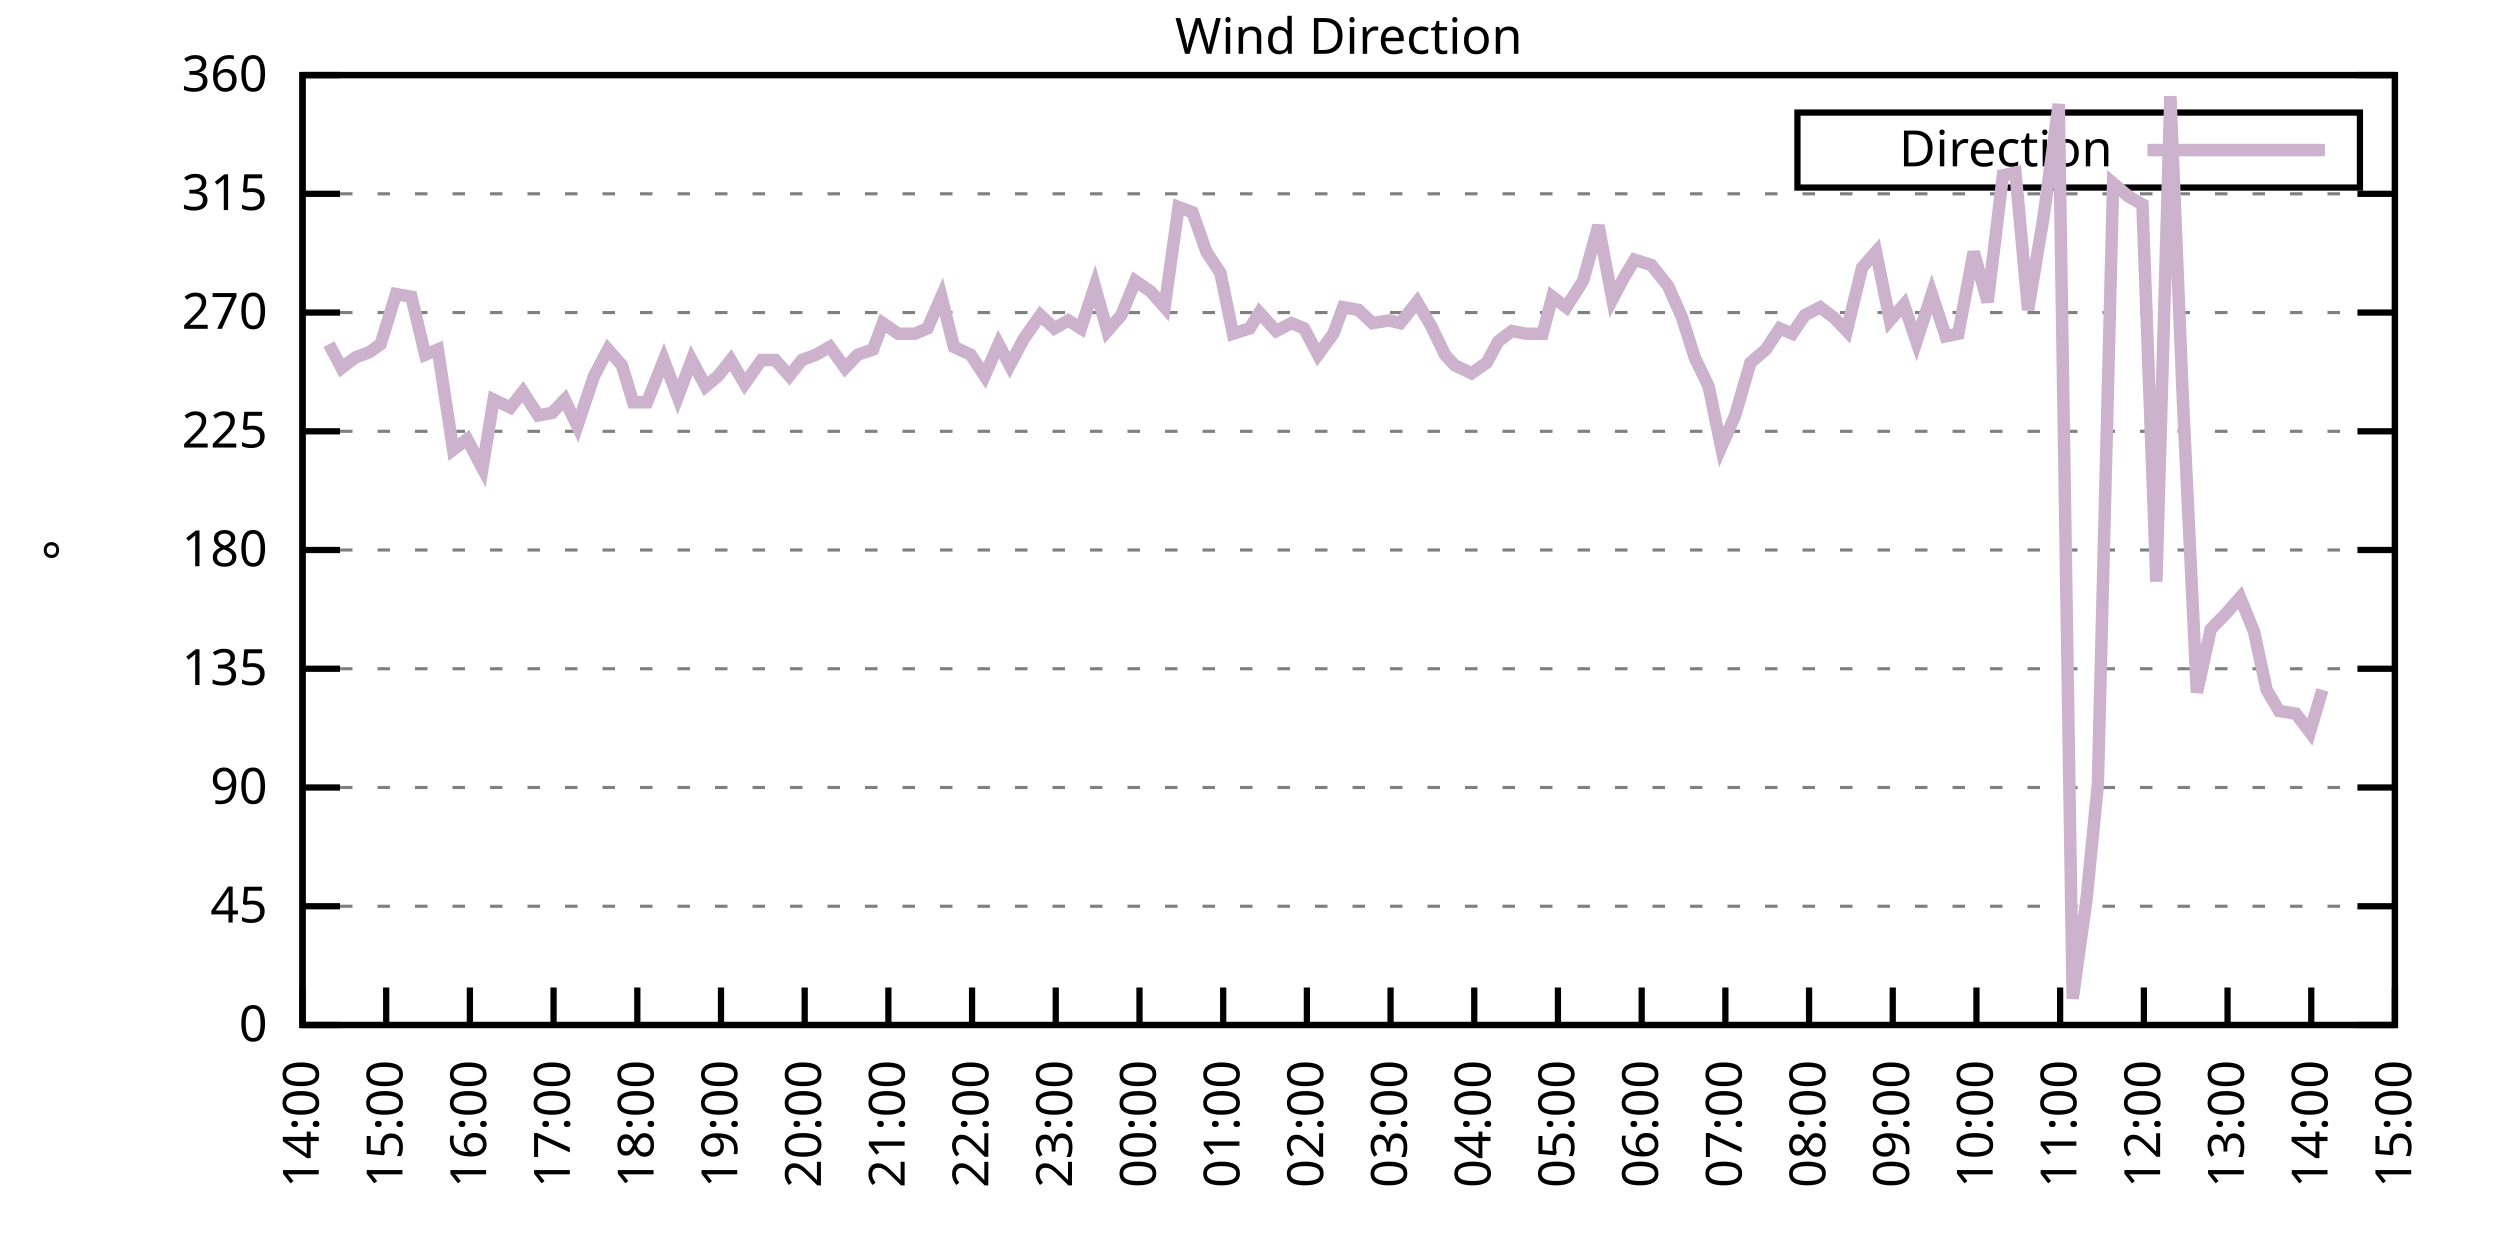
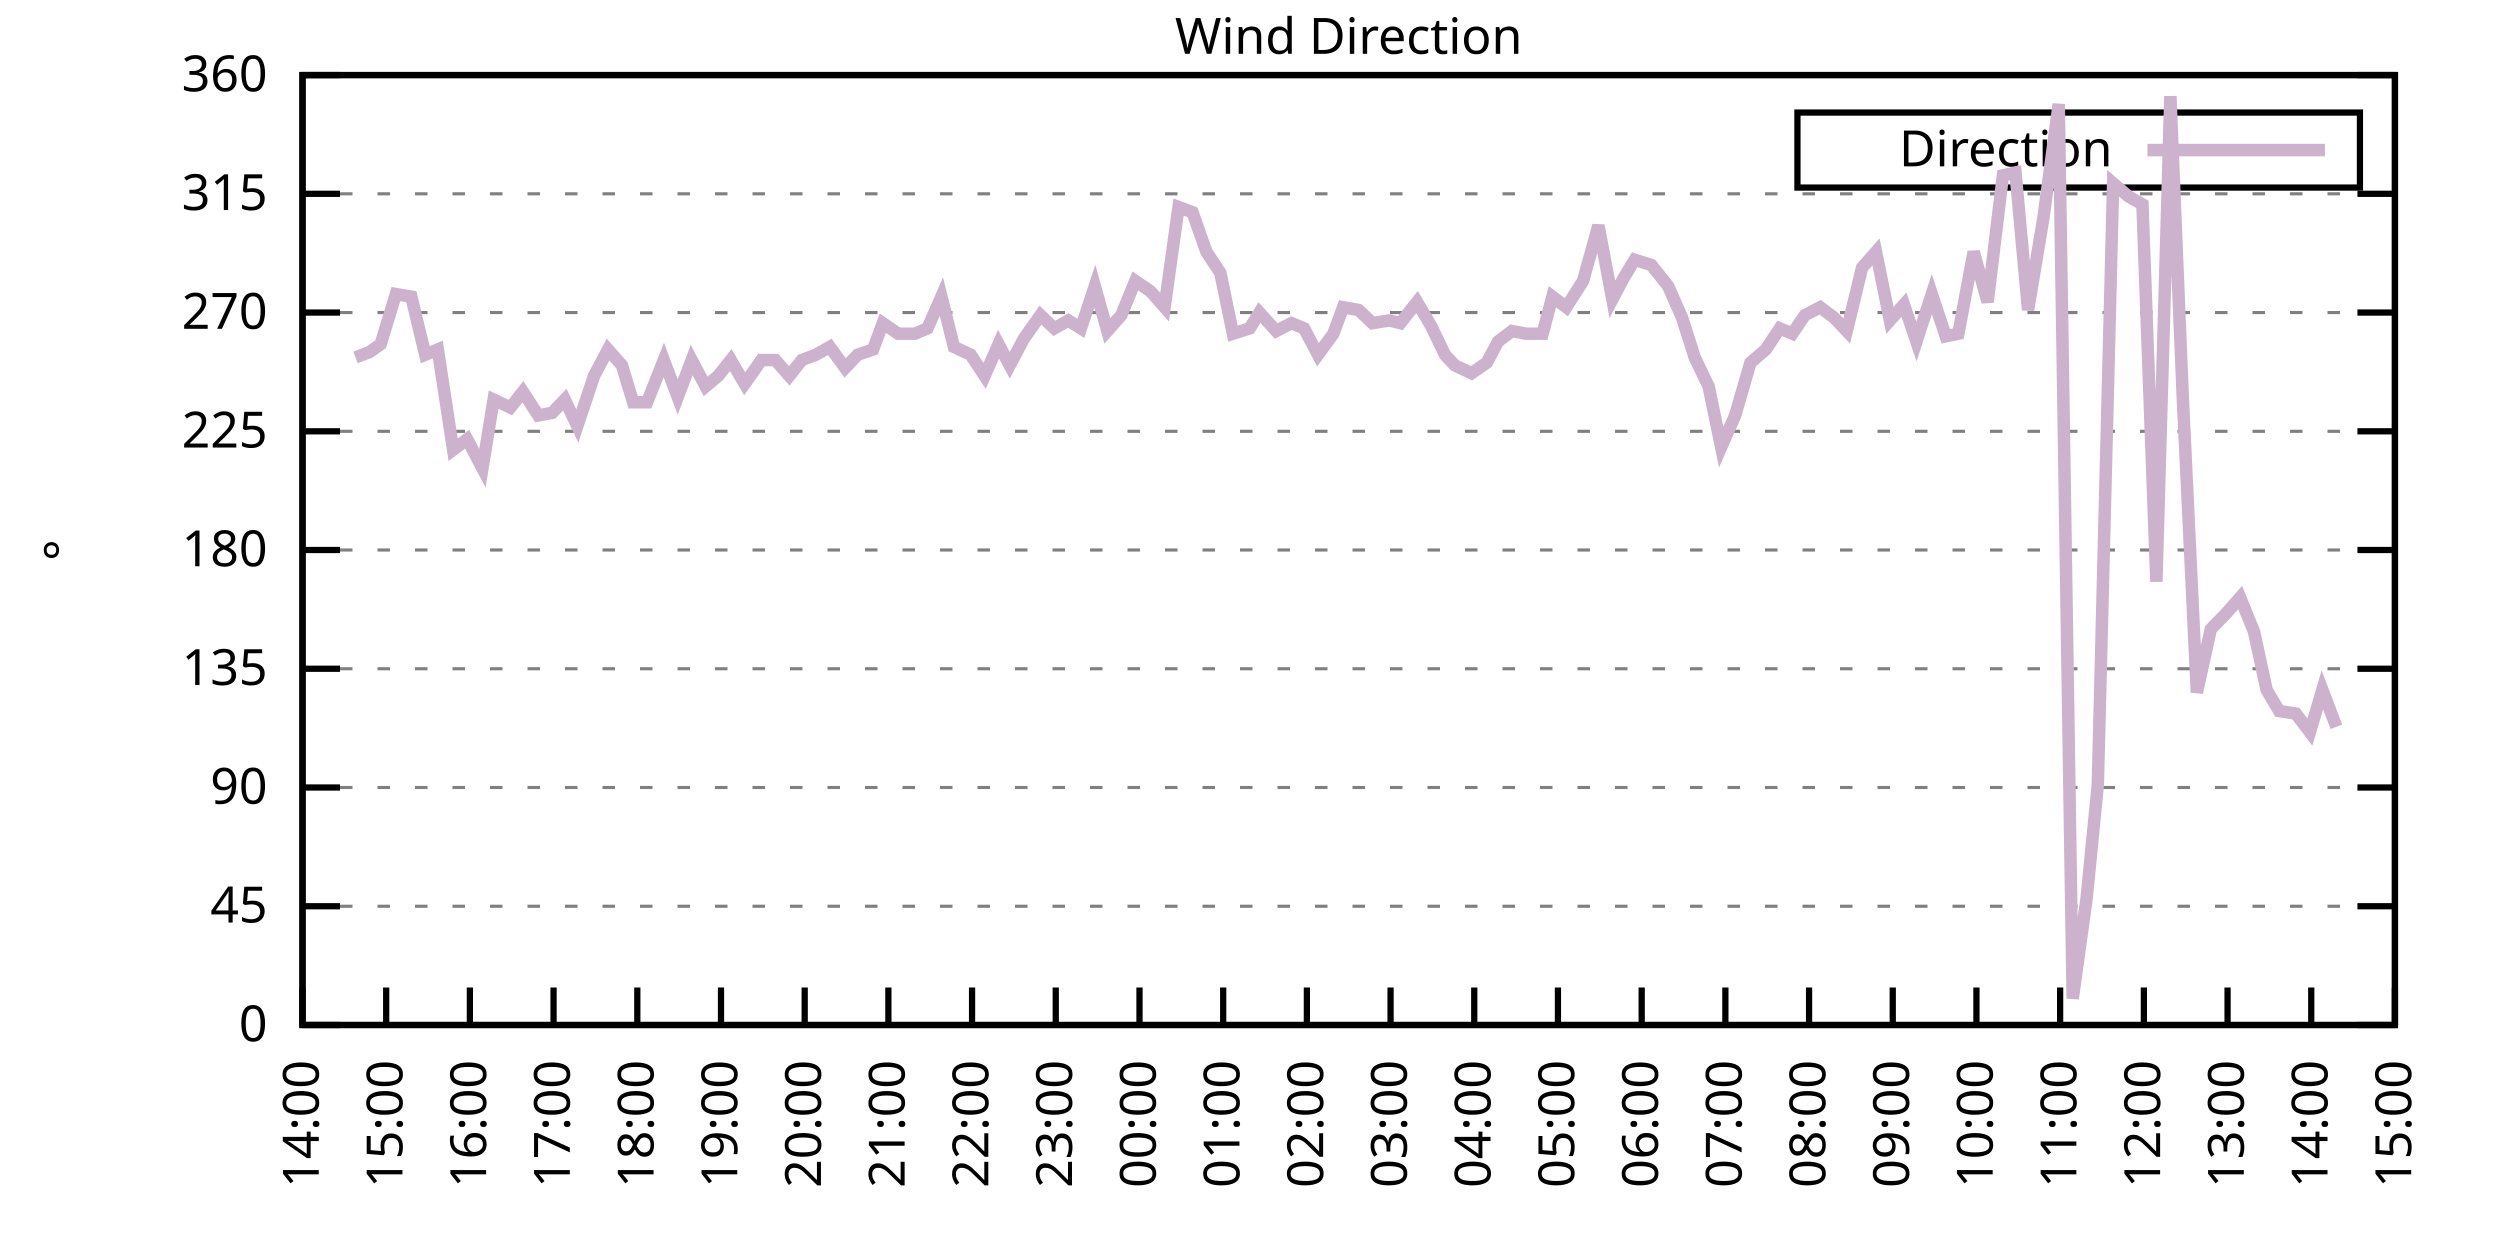
<svg xmlns="http://www.w3.org/2000/svg" xmlns:xlink="http://www.w3.org/1999/xlink" width="400" height="200" viewBox="0 0 400 200">
  <g id="gnuplot_canvas">
    <rect x="0" y="0" width="400" height="200" fill="none" />
    <defs>
      <circle id="gpDot" r="0.5" stroke-width="0.5" stroke="currentColor" />
      <path id="gpPt0" stroke-width="0.333" stroke="currentColor" d="M-1,0 h2 M0,-1 v2" />
      <path id="gpPt1" stroke-width="0.333" stroke="currentColor" d="M-1,-1 L1,1 M1,-1 L-1,1" />
      <path id="gpPt2" stroke-width="0.333" stroke="currentColor" d="M-1,0 L1,0 M0,-1 L0,1 M-1,-1 L1,1 M-1,1 L1,-1" />
      <rect id="gpPt3" stroke-width="0.333" stroke="currentColor" x="-1" y="-1" width="2" height="2" />
      <rect id="gpPt4" stroke-width="0.333" stroke="currentColor" fill="currentColor" x="-1" y="-1" width="2" height="2" />
      <circle id="gpPt5" stroke-width="0.333" stroke="currentColor" cx="0" cy="0" r="1" />
      <use xlink:href="#gpPt5" id="gpPt6" fill="currentColor" stroke="none" />
      <path id="gpPt7" stroke-width="0.333" stroke="currentColor" d="M0,-1.33 L-1.33,0.67 L1.33,0.67 z" />
      <use xlink:href="#gpPt7" id="gpPt8" fill="currentColor" stroke="none" />
      <use xlink:href="#gpPt7" id="gpPt9" stroke="currentColor" transform="rotate(180)" />
      <use xlink:href="#gpPt9" id="gpPt10" fill="currentColor" stroke="none" />
      <use xlink:href="#gpPt3" id="gpPt11" stroke="currentColor" transform="rotate(45)" />
      <use xlink:href="#gpPt11" id="gpPt12" fill="currentColor" stroke="none" />
      <path id="gpPt13" stroke-width="0.333" stroke="currentColor" d="M0,1.330 L1.265,0.411 L0.782,-1.067 L-0.782,-1.076 L-1.265,0.411 z" />
      <use xlink:href="#gpPt13" id="gpPt14" fill="currentColor" stroke="none" />
      <filter id="textbox" filterUnits="objectBoundingBox" x="0" y="0" height="1" width="1">
        <feFlood flood-color="white" flood-opacity="1" result="bgnd" />
        <feComposite in="SourceGraphic" in2="bgnd" operator="atop" />
      </filter>
      <filter id="greybox" filterUnits="objectBoundingBox" x="0" y="0" height="1" width="1">
        <feFlood flood-color="lightgrey" flood-opacity="1" result="grey" />
        <feComposite in="SourceGraphic" in2="grey" operator="atop" />
      </filter>
    </defs>
    <g fill="none" color="white" stroke="currentColor" stroke-width="1.00" stroke-linecap="butt" stroke-linejoin="miter">
</g>
    <g fill="none" color="black" stroke="currentColor" stroke-width="1.00" stroke-linecap="butt" stroke-linejoin="miter">
      <g stroke="none" shape-rendering="crispEdges">
        <polygon fill="rgb(255, 255, 255)" points="48.40,164.00 383.18,164.00 383.18,12.02 48.40,12.02 " />
      </g>
    </g>
    <g fill="none" color="black" stroke="currentColor" stroke-width="1.00" stroke-linecap="butt" stroke-linejoin="miter">
</g>
    <g fill="none" color="black" stroke="black" stroke-width="0.50" stroke-linecap="butt" stroke-linejoin="miter">
</g>
    <g fill="none" color="gray" stroke="currentColor" stroke-width="0.50" stroke-linecap="butt" stroke-linejoin="miter">
      <path stroke="gray" stroke-dasharray="2,4" class="gridline" d="M48.40,164.00 L383.19,164.00  " />
    </g>
    <g fill="none" color="gray" stroke="gray" stroke-width="1.00" stroke-linecap="butt" stroke-linejoin="miter">
</g>
    <g fill="none" color="black" stroke="currentColor" stroke-width="1.00" stroke-linecap="butt" stroke-linejoin="miter">
      <path stroke="black" d="M48.40,164.00 L54.40,164.00 M383.19,164.00 L377.19,164.00  " />
      <g transform="translate(42.80,166.60)" stroke="none" fill="black" font-family="Sans" font-size="8.00" text-anchor="end">
        <text>
          <tspan font-family="Sans"> 0</tspan>
        </text>
      </g>
    </g>
    <g fill="none" color="black" stroke="currentColor" stroke-width="1.00" stroke-linecap="butt" stroke-linejoin="miter">
</g>
    <g fill="none" color="black" stroke="black" stroke-width="0.50" stroke-linecap="butt" stroke-linejoin="miter">
</g>
    <g fill="none" color="gray" stroke="currentColor" stroke-width="0.50" stroke-linecap="butt" stroke-linejoin="miter">
      <path stroke="gray" stroke-dasharray="2,4" class="gridline" d="M48.40,145.00 L383.19,145.00  " />
    </g>
    <g fill="none" color="gray" stroke="gray" stroke-width="1.00" stroke-linecap="butt" stroke-linejoin="miter">
</g>
    <g fill="none" color="black" stroke="currentColor" stroke-width="1.00" stroke-linecap="butt" stroke-linejoin="miter">
      <path stroke="black" d="M48.40,145.00 L54.40,145.00 M383.19,145.00 L377.19,145.00  " />
      <g transform="translate(42.80,147.60)" stroke="none" fill="black" font-family="Sans" font-size="8.00" text-anchor="end">
        <text>
          <tspan font-family="Sans"> 45</tspan>
        </text>
      </g>
    </g>
    <g fill="none" color="black" stroke="currentColor" stroke-width="1.00" stroke-linecap="butt" stroke-linejoin="miter">
</g>
    <g fill="none" color="black" stroke="black" stroke-width="0.50" stroke-linecap="butt" stroke-linejoin="miter">
</g>
    <g fill="none" color="gray" stroke="currentColor" stroke-width="0.50" stroke-linecap="butt" stroke-linejoin="miter">
      <path stroke="gray" stroke-dasharray="2,4" class="gridline" d="M48.40,126.00 L383.19,126.00  " />
    </g>
    <g fill="none" color="gray" stroke="gray" stroke-width="1.00" stroke-linecap="butt" stroke-linejoin="miter">
</g>
    <g fill="none" color="black" stroke="currentColor" stroke-width="1.00" stroke-linecap="butt" stroke-linejoin="miter">
      <path stroke="black" d="M48.40,126.00 L54.40,126.00 M383.19,126.00 L377.19,126.00  " />
      <g transform="translate(42.80,128.60)" stroke="none" fill="black" font-family="Sans" font-size="8.00" text-anchor="end">
        <text>
          <tspan font-family="Sans"> 90</tspan>
        </text>
      </g>
    </g>
    <g fill="none" color="black" stroke="currentColor" stroke-width="1.00" stroke-linecap="butt" stroke-linejoin="miter">
</g>
    <g fill="none" color="black" stroke="black" stroke-width="0.50" stroke-linecap="butt" stroke-linejoin="miter">
</g>
    <g fill="none" color="gray" stroke="currentColor" stroke-width="0.50" stroke-linecap="butt" stroke-linejoin="miter">
      <path stroke="gray" stroke-dasharray="2,4" class="gridline" d="M48.40,107.00 L383.19,107.00  " />
    </g>
    <g fill="none" color="gray" stroke="gray" stroke-width="1.00" stroke-linecap="butt" stroke-linejoin="miter">
</g>
    <g fill="none" color="black" stroke="currentColor" stroke-width="1.00" stroke-linecap="butt" stroke-linejoin="miter">
      <path stroke="black" d="M48.40,107.00 L54.40,107.00 M383.19,107.00 L377.19,107.00  " />
      <g transform="translate(42.80,109.60)" stroke="none" fill="black" font-family="Sans" font-size="8.00" text-anchor="end">
        <text>
          <tspan font-family="Sans"> 135</tspan>
        </text>
      </g>
    </g>
    <g fill="none" color="black" stroke="currentColor" stroke-width="1.00" stroke-linecap="butt" stroke-linejoin="miter">
</g>
    <g fill="none" color="black" stroke="black" stroke-width="0.50" stroke-linecap="butt" stroke-linejoin="miter">
</g>
    <g fill="none" color="gray" stroke="currentColor" stroke-width="0.50" stroke-linecap="butt" stroke-linejoin="miter">
      <path stroke="gray" stroke-dasharray="2,4" class="gridline" d="M48.40,88.00 L383.19,88.00  " />
    </g>
    <g fill="none" color="gray" stroke="gray" stroke-width="1.00" stroke-linecap="butt" stroke-linejoin="miter">
</g>
    <g fill="none" color="black" stroke="currentColor" stroke-width="1.00" stroke-linecap="butt" stroke-linejoin="miter">
      <path stroke="black" d="M48.40,88.00 L54.40,88.00 M383.19,88.00 L377.19,88.00  " />
      <g transform="translate(42.80,90.60)" stroke="none" fill="black" font-family="Sans" font-size="8.00" text-anchor="end">
        <text>
          <tspan font-family="Sans"> 180</tspan>
        </text>
      </g>
    </g>
    <g fill="none" color="black" stroke="currentColor" stroke-width="1.00" stroke-linecap="butt" stroke-linejoin="miter">
</g>
    <g fill="none" color="black" stroke="black" stroke-width="0.50" stroke-linecap="butt" stroke-linejoin="miter">
</g>
    <g fill="none" color="gray" stroke="currentColor" stroke-width="0.50" stroke-linecap="butt" stroke-linejoin="miter">
      <path stroke="gray" stroke-dasharray="2,4" class="gridline" d="M48.40,69.01 L383.19,69.01  " />
    </g>
    <g fill="none" color="gray" stroke="gray" stroke-width="1.00" stroke-linecap="butt" stroke-linejoin="miter">
</g>
    <g fill="none" color="black" stroke="currentColor" stroke-width="1.00" stroke-linecap="butt" stroke-linejoin="miter">
      <path stroke="black" d="M48.40,69.01 L54.40,69.01 M383.19,69.01 L377.19,69.01  " />
      <g transform="translate(42.80,71.61)" stroke="none" fill="black" font-family="Sans" font-size="8.00" text-anchor="end">
        <text>
          <tspan font-family="Sans"> 225</tspan>
        </text>
      </g>
    </g>
    <g fill="none" color="black" stroke="currentColor" stroke-width="1.00" stroke-linecap="butt" stroke-linejoin="miter">
</g>
    <g fill="none" color="black" stroke="black" stroke-width="0.50" stroke-linecap="butt" stroke-linejoin="miter">
</g>
    <g fill="none" color="gray" stroke="currentColor" stroke-width="0.50" stroke-linecap="butt" stroke-linejoin="miter">
      <path stroke="gray" stroke-dasharray="2,4" class="gridline" d="M48.40,50.01 L383.19,50.01  " />
    </g>
    <g fill="none" color="gray" stroke="gray" stroke-width="1.00" stroke-linecap="butt" stroke-linejoin="miter">
</g>
    <g fill="none" color="black" stroke="currentColor" stroke-width="1.00" stroke-linecap="butt" stroke-linejoin="miter">
      <path stroke="black" d="M48.40,50.01 L54.40,50.01 M383.19,50.01 L377.19,50.01  " />
      <g transform="translate(42.80,52.61)" stroke="none" fill="black" font-family="Sans" font-size="8.00" text-anchor="end">
        <text>
          <tspan font-family="Sans"> 270</tspan>
        </text>
      </g>
    </g>
    <g fill="none" color="black" stroke="currentColor" stroke-width="1.00" stroke-linecap="butt" stroke-linejoin="miter">
</g>
    <g fill="none" color="black" stroke="black" stroke-width="0.50" stroke-linecap="butt" stroke-linejoin="miter">
</g>
    <g fill="none" color="gray" stroke="currentColor" stroke-width="0.50" stroke-linecap="butt" stroke-linejoin="miter">
      <path stroke="gray" stroke-dasharray="2,4" class="gridline" d="M48.40,31.01 L383.19,31.01  " />
    </g>
    <g fill="none" color="gray" stroke="gray" stroke-width="1.00" stroke-linecap="butt" stroke-linejoin="miter">
</g>
    <g fill="none" color="black" stroke="currentColor" stroke-width="1.00" stroke-linecap="butt" stroke-linejoin="miter">
      <path stroke="black" d="M48.40,31.01 L54.40,31.01 M383.19,31.01 L377.19,31.01  " />
      <g transform="translate(42.80,33.61)" stroke="none" fill="black" font-family="Sans" font-size="8.00" text-anchor="end">
        <text>
          <tspan font-family="Sans"> 315</tspan>
        </text>
      </g>
    </g>
    <g fill="none" color="black" stroke="currentColor" stroke-width="1.00" stroke-linecap="butt" stroke-linejoin="miter">
</g>
    <g fill="none" color="black" stroke="black" stroke-width="0.50" stroke-linecap="butt" stroke-linejoin="miter">
</g>
    <g fill="none" color="gray" stroke="currentColor" stroke-width="0.50" stroke-linecap="butt" stroke-linejoin="miter">
      <path stroke="gray" stroke-dasharray="2,4" class="gridline" d="M48.40,12.01 L383.19,12.01  " />
    </g>
    <g fill="none" color="gray" stroke="gray" stroke-width="1.00" stroke-linecap="butt" stroke-linejoin="miter">
</g>
    <g fill="none" color="black" stroke="currentColor" stroke-width="1.00" stroke-linecap="butt" stroke-linejoin="miter">
      <path stroke="black" d="M48.40,12.01 L54.40,12.01 M383.19,12.01 L377.19,12.01  " />
      <g transform="translate(42.80,14.61)" stroke="none" fill="black" font-family="Sans" font-size="8.00" text-anchor="end">
        <text>
          <tspan font-family="Sans"> 360</tspan>
        </text>
      </g>
    </g>
    <g fill="none" color="black" stroke="currentColor" stroke-width="1.00" stroke-linecap="butt" stroke-linejoin="miter">
      <path stroke="black" d="M48.40,164.00 L48.40,158.00  " />
      <g transform="translate(51.00,169.60) rotate(270.00)" stroke="none" fill="black" font-family="Sans" font-size="8.00" text-anchor="end">
        <text>
          <tspan font-family="Sans">14:00</tspan>
        </text>
      </g>
    </g>
    <g fill="none" color="black" stroke="currentColor" stroke-width="1.00" stroke-linecap="butt" stroke-linejoin="miter">
      <path stroke="black" d="M61.79,164.00 L61.79,158.00  " />
      <g transform="translate(64.39,169.60) rotate(270.00)" stroke="none" fill="black" font-family="Sans" font-size="8.00" text-anchor="end">
        <text>
          <tspan font-family="Sans">15:00</tspan>
        </text>
      </g>
    </g>
    <g fill="none" color="black" stroke="currentColor" stroke-width="1.00" stroke-linecap="butt" stroke-linejoin="miter">
      <path stroke="black" d="M75.18,164.00 L75.18,158.00  " />
      <g transform="translate(77.78,169.60) rotate(270.00)" stroke="none" fill="black" font-family="Sans" font-size="8.00" text-anchor="end">
        <text>
          <tspan font-family="Sans">16:00</tspan>
        </text>
      </g>
    </g>
    <g fill="none" color="black" stroke="currentColor" stroke-width="1.00" stroke-linecap="butt" stroke-linejoin="miter">
      <path stroke="black" d="M88.57,164.00 L88.57,158.00  " />
      <g transform="translate(91.17,169.60) rotate(270.00)" stroke="none" fill="black" font-family="Sans" font-size="8.00" text-anchor="end">
        <text>
          <tspan font-family="Sans">17:00</tspan>
        </text>
      </g>
    </g>
    <g fill="none" color="black" stroke="currentColor" stroke-width="1.00" stroke-linecap="butt" stroke-linejoin="miter">
      <path stroke="black" d="M101.97,164.00 L101.97,158.00  " />
      <g transform="translate(104.57,169.60) rotate(270.00)" stroke="none" fill="black" font-family="Sans" font-size="8.00" text-anchor="end">
        <text>
          <tspan font-family="Sans">18:00</tspan>
        </text>
      </g>
    </g>
    <g fill="none" color="black" stroke="currentColor" stroke-width="1.00" stroke-linecap="butt" stroke-linejoin="miter">
      <path stroke="black" d="M115.36,164.00 L115.36,158.00  " />
      <g transform="translate(117.96,169.60) rotate(270.00)" stroke="none" fill="black" font-family="Sans" font-size="8.00" text-anchor="end">
        <text>
          <tspan font-family="Sans">19:00</tspan>
        </text>
      </g>
    </g>
    <g fill="none" color="black" stroke="currentColor" stroke-width="1.00" stroke-linecap="butt" stroke-linejoin="miter">
      <path stroke="black" d="M128.75,164.00 L128.75,158.00  " />
      <g transform="translate(131.35,169.60) rotate(270.00)" stroke="none" fill="black" font-family="Sans" font-size="8.00" text-anchor="end">
        <text>
          <tspan font-family="Sans">20:00</tspan>
        </text>
      </g>
    </g>
    <g fill="none" color="black" stroke="currentColor" stroke-width="1.00" stroke-linecap="butt" stroke-linejoin="miter">
      <path stroke="black" d="M142.14,164.00 L142.14,158.00  " />
      <g transform="translate(144.74,169.60) rotate(270.00)" stroke="none" fill="black" font-family="Sans" font-size="8.00" text-anchor="end">
        <text>
          <tspan font-family="Sans">21:00</tspan>
        </text>
      </g>
    </g>
    <g fill="none" color="black" stroke="currentColor" stroke-width="1.00" stroke-linecap="butt" stroke-linejoin="miter">
      <path stroke="black" d="M155.53,164.00 L155.53,158.00  " />
      <g transform="translate(158.13,169.60) rotate(270.00)" stroke="none" fill="black" font-family="Sans" font-size="8.00" text-anchor="end">
        <text>
          <tspan font-family="Sans">22:00</tspan>
        </text>
      </g>
    </g>
    <g fill="none" color="black" stroke="currentColor" stroke-width="1.00" stroke-linecap="butt" stroke-linejoin="miter">
      <path stroke="black" d="M168.92,164.00 L168.92,158.00  " />
      <g transform="translate(171.52,169.60) rotate(270.00)" stroke="none" fill="black" font-family="Sans" font-size="8.00" text-anchor="end">
        <text>
          <tspan font-family="Sans">23:00</tspan>
        </text>
      </g>
    </g>
    <g fill="none" color="black" stroke="currentColor" stroke-width="1.00" stroke-linecap="butt" stroke-linejoin="miter">
      <path stroke="black" d="M182.32,164.00 L182.32,158.00  " />
      <g transform="translate(184.92,169.60) rotate(270.00)" stroke="none" fill="black" font-family="Sans" font-size="8.00" text-anchor="end">
        <text>
          <tspan font-family="Sans">00:00</tspan>
        </text>
      </g>
    </g>
    <g fill="none" color="black" stroke="currentColor" stroke-width="1.00" stroke-linecap="butt" stroke-linejoin="miter">
      <path stroke="black" d="M195.71,164.00 L195.71,158.00  " />
      <g transform="translate(198.31,169.60) rotate(270.00)" stroke="none" fill="black" font-family="Sans" font-size="8.00" text-anchor="end">
        <text>
          <tspan font-family="Sans">01:00</tspan>
        </text>
      </g>
    </g>
    <g fill="none" color="black" stroke="currentColor" stroke-width="1.00" stroke-linecap="butt" stroke-linejoin="miter">
      <path stroke="black" d="M209.10,164.00 L209.10,158.00  " />
      <g transform="translate(211.70,169.60) rotate(270.00)" stroke="none" fill="black" font-family="Sans" font-size="8.00" text-anchor="end">
        <text>
          <tspan font-family="Sans">02:00</tspan>
        </text>
      </g>
    </g>
    <g fill="none" color="black" stroke="currentColor" stroke-width="1.00" stroke-linecap="butt" stroke-linejoin="miter">
      <path stroke="black" d="M222.49,164.00 L222.49,158.00  " />
      <g transform="translate(225.09,169.60) rotate(270.00)" stroke="none" fill="black" font-family="Sans" font-size="8.00" text-anchor="end">
        <text>
          <tspan font-family="Sans">03:00</tspan>
        </text>
      </g>
    </g>
    <g fill="none" color="black" stroke="currentColor" stroke-width="1.00" stroke-linecap="butt" stroke-linejoin="miter">
      <path stroke="black" d="M235.88,164.00 L235.88,158.00  " />
      <g transform="translate(238.48,169.60) rotate(270.00)" stroke="none" fill="black" font-family="Sans" font-size="8.00" text-anchor="end">
        <text>
          <tspan font-family="Sans">04:00</tspan>
        </text>
      </g>
    </g>
    <g fill="none" color="black" stroke="currentColor" stroke-width="1.00" stroke-linecap="butt" stroke-linejoin="miter">
      <path stroke="black" d="M249.27,164.00 L249.27,158.00  " />
      <g transform="translate(251.87,169.60) rotate(270.00)" stroke="none" fill="black" font-family="Sans" font-size="8.00" text-anchor="end">
        <text>
          <tspan font-family="Sans">05:00</tspan>
        </text>
      </g>
    </g>
    <g fill="none" color="black" stroke="currentColor" stroke-width="1.00" stroke-linecap="butt" stroke-linejoin="miter">
      <path stroke="black" d="M262.67,164.00 L262.67,158.00  " />
      <g transform="translate(265.27,169.60) rotate(270.00)" stroke="none" fill="black" font-family="Sans" font-size="8.00" text-anchor="end">
        <text>
          <tspan font-family="Sans">06:00</tspan>
        </text>
      </g>
    </g>
    <g fill="none" color="black" stroke="currentColor" stroke-width="1.00" stroke-linecap="butt" stroke-linejoin="miter">
      <path stroke="black" d="M276.06,164.00 L276.06,158.00  " />
      <g transform="translate(278.66,169.60) rotate(270.00)" stroke="none" fill="black" font-family="Sans" font-size="8.00" text-anchor="end">
        <text>
          <tspan font-family="Sans">07:00</tspan>
        </text>
      </g>
    </g>
    <g fill="none" color="black" stroke="currentColor" stroke-width="1.00" stroke-linecap="butt" stroke-linejoin="miter">
      <path stroke="black" d="M289.45,164.00 L289.45,158.00  " />
      <g transform="translate(292.05,169.60) rotate(270.00)" stroke="none" fill="black" font-family="Sans" font-size="8.00" text-anchor="end">
        <text>
          <tspan font-family="Sans">08:00</tspan>
        </text>
      </g>
    </g>
    <g fill="none" color="black" stroke="currentColor" stroke-width="1.00" stroke-linecap="butt" stroke-linejoin="miter">
      <path stroke="black" d="M302.84,164.00 L302.84,158.00  " />
      <g transform="translate(305.44,169.60) rotate(270.00)" stroke="none" fill="black" font-family="Sans" font-size="8.00" text-anchor="end">
        <text>
          <tspan font-family="Sans">09:00</tspan>
        </text>
      </g>
    </g>
    <g fill="none" color="black" stroke="currentColor" stroke-width="1.00" stroke-linecap="butt" stroke-linejoin="miter">
      <path stroke="black" d="M316.23,164.00 L316.23,158.00  " />
      <g transform="translate(318.83,169.60) rotate(270.00)" stroke="none" fill="black" font-family="Sans" font-size="8.00" text-anchor="end">
        <text>
          <tspan font-family="Sans">10:00</tspan>
        </text>
      </g>
    </g>
    <g fill="none" color="black" stroke="currentColor" stroke-width="1.00" stroke-linecap="butt" stroke-linejoin="miter">
      <path stroke="black" d="M329.62,164.00 L329.62,158.00  " />
      <g transform="translate(332.22,169.60) rotate(270.00)" stroke="none" fill="black" font-family="Sans" font-size="8.00" text-anchor="end">
        <text>
          <tspan font-family="Sans">11:00</tspan>
        </text>
      </g>
    </g>
    <g fill="none" color="black" stroke="currentColor" stroke-width="1.00" stroke-linecap="butt" stroke-linejoin="miter">
      <path stroke="black" d="M343.02,164.00 L343.02,158.00  " />
      <g transform="translate(345.62,169.60) rotate(270.00)" stroke="none" fill="black" font-family="Sans" font-size="8.00" text-anchor="end">
        <text>
          <tspan font-family="Sans">12:00</tspan>
        </text>
      </g>
    </g>
    <g fill="none" color="black" stroke="currentColor" stroke-width="1.00" stroke-linecap="butt" stroke-linejoin="miter">
      <path stroke="black" d="M356.41,164.00 L356.41,158.00  " />
      <g transform="translate(359.01,169.60) rotate(270.00)" stroke="none" fill="black" font-family="Sans" font-size="8.00" text-anchor="end">
        <text>
          <tspan font-family="Sans">13:00</tspan>
        </text>
      </g>
    </g>
    <g fill="none" color="black" stroke="currentColor" stroke-width="1.00" stroke-linecap="butt" stroke-linejoin="miter">
      <path stroke="black" d="M369.80,164.00 L369.80,158.00  " />
      <g transform="translate(372.40,169.60) rotate(270.00)" stroke="none" fill="black" font-family="Sans" font-size="8.00" text-anchor="end">
        <text>
          <tspan font-family="Sans">14:00</tspan>
        </text>
      </g>
    </g>
    <g fill="none" color="black" stroke="currentColor" stroke-width="1.00" stroke-linecap="butt" stroke-linejoin="miter">
      <path stroke="black" d="M383.19,164.00 L383.19,158.00  " />
      <g transform="translate(385.79,169.60) rotate(270.00)" stroke="none" fill="black" font-family="Sans" font-size="8.00" text-anchor="end">
        <text>
          <tspan font-family="Sans">15:00</tspan>
        </text>
      </g>
    </g>
    <g fill="none" color="black" stroke="currentColor" stroke-width="1.00" stroke-linecap="butt" stroke-linejoin="miter">
</g>
    <g fill="none" color="black" stroke="currentColor" stroke-width="1.00" stroke-linecap="butt" stroke-linejoin="miter">
      <path stroke="black" d="M48.40,12.01 L48.40,164.00 L383.19,164.00 L383.19,12.01 L48.40,12.01 Z  " />
    </g>
    <g fill="none" color="black" stroke="currentColor" stroke-width="1.00" stroke-linecap="butt" stroke-linejoin="miter">
</g>
    <g fill="none" color="black" stroke="currentColor" stroke-width="1.00" stroke-linecap="butt" stroke-linejoin="miter">
      <path stroke="black" d="M287.59,30.01 L287.59,18.01 L377.59,18.01 L377.59,30.01 L287.59,30.01 Z  " />
    </g>
    <g id="Wind_direction_plot_1">
      <g fill="none" color="white" stroke="black" stroke-width="2.00" stroke-linecap="butt" stroke-linejoin="miter">
</g>
      <g fill="none" color="black" stroke="currentColor" stroke-width="2.00" stroke-linecap="butt" stroke-linejoin="miter">
        <g transform="translate(337.99,26.61)" stroke="none" fill="black" font-family="Sans" font-size="8.00" text-anchor="end">
          <text>
            <tspan font-family="Sans">Direction</tspan>
          </text>
        </g>
      </g>
      <g fill="none" color="black" stroke="currentColor" stroke-width="2.00" stroke-linecap="butt" stroke-linejoin="miter">
-         <path stroke="rgb(204, 178, 204)" d="M343.59,24.01 L371.99,24.01 M52.64,55.07 L54.65,58.87 L56.88,57.18 L59.11,56.34 L60.90,55.07 L63.35,47.05   L65.81,47.47 L68.04,56.76 L70.05,55.92 L72.50,71.96 L74.74,70.27 L77.19,74.92 L78.98,63.94 L81.66,65.21   L83.66,62.67 L86.12,66.47 L88.35,66.05 L90.36,63.94 L92.37,68.16 L95.05,60.14 L97.28,55.92 L99.51,58.45   L101.30,64.36 L103.53,64.36 L106.21,57.61 L108.44,63.52 L110.67,57.61 L112.90,61.83 L114.91,60.14 L116.92,57.61   L119.15,61.41 L121.83,57.61 L124.06,57.61 L126.29,60.14 L128.30,57.61 L130.54,56.76 L132.77,55.50 L135.22,58.87   L137.23,56.76 L139.69,55.92 L141.25,51.70 L143.70,53.39 L146.38,53.39 L148.39,52.54 L150.62,47.47 L152.63,55.50   L155.31,56.76 L157.54,60.14 L159.77,55.07 L161.56,58.45 L163.79,54.23 L166.47,50.43 L168.70,52.54 L170.93,51.27   L172.94,52.54 L175.17,45.79 L177.18,52.96 L179.41,50.43 L181.65,44.94 L184.10,46.63 L186.33,49.16 L188.57,33.12   L190.80,33.96 L193.03,40.30 L195.26,43.67 L197.27,53.39 L199.95,52.54 L201.51,50.01 L204.19,52.96 L206.64,51.70   L208.65,52.54 L210.88,56.76 L213.34,53.39 L214.90,49.16 L217.36,49.59 L219.59,51.70 L222.27,51.27 L224.05,51.70   L226.73,48.32 L228.96,52.12 L231.20,56.76 L232.76,58.45 L235.44,59.72 L237.89,58.03 L239.68,54.65 L241.91,52.96   L244.14,53.39 L246.82,53.39 L248.38,47.47 L250.61,49.16 L253.29,44.94 L255.75,36.08 L257.98,47.90 L259.76,44.52   L261.55,41.56 L264.23,42.41 L266.91,45.79 L269.14,50.85 L271.15,57.18 L273.38,61.83 L275.39,71.54 L277.62,66.47   L280.07,58.03 L282.53,55.92 L284.76,52.54 L286.77,53.39 L288.78,50.43 L291.23,49.16 L293.47,50.85 L295.48,52.96   L297.93,42.83 L300.16,40.30 L302.39,51.27 L304.63,48.74 L306.63,54.65 L309.09,47.05 L311.32,53.81 L313.33,53.39   L315.79,40.30 L318.02,48.32 L320.47,28.05 L322.48,27.63 L324.49,49.59 L326.95,34.81 L329.40,16.65 L331.63,159.78   L333.86,143.73 L335.65,125.58 L338.10,29.32 L340.56,31.43 L342.79,32.70 L345.02,93.07 L347.26,15.39 L349.26,63.94   L351.50,110.80 L353.73,100.67 L356.18,98.14 L358.42,95.60 L360.65,101.09 L362.66,110.38 L364.66,113.76 L367.34,114.18   L369.58,117.14 L371.58,110.38  " />
+         <path stroke="rgb(204, 178, 204)" d="M343.59,24.01 L371.99,24.01 M56.88,57.18 L59.11,56.34 L60.90,55.07 L63.35,47.05 L65.81,47.47 L68.04,56.76   L70.05,55.92 L72.50,71.96 L74.74,70.27 L77.19,74.92 L78.98,63.94 L81.66,65.21 L83.66,62.67 L86.12,66.47   L88.35,66.05 L90.36,63.94 L92.37,68.16 L95.05,60.14 L97.28,55.92 L99.51,58.45 L101.30,64.36 L103.53,64.36   L106.21,57.61 L108.44,63.52 L110.67,57.61 L112.90,61.83 L114.91,60.14 L116.92,57.61 L119.15,61.41 L121.83,57.61   L124.06,57.61 L126.29,60.14 L128.30,57.61 L130.54,56.76 L132.77,55.50 L135.22,58.87 L137.23,56.76 L139.69,55.92   L141.25,51.70 L143.70,53.39 L146.38,53.39 L148.39,52.54 L150.62,47.47 L152.63,55.50 L155.31,56.76 L157.54,60.14   L159.77,55.07 L161.56,58.45 L163.79,54.23 L166.47,50.43 L168.70,52.54 L170.93,51.27 L172.94,52.54 L175.17,45.79   L177.18,52.96 L179.41,50.43 L181.65,44.94 L184.10,46.63 L186.33,49.16 L188.57,33.12 L190.80,33.96 L193.03,40.30   L195.26,43.67 L197.27,53.39 L199.95,52.54 L201.51,50.01 L204.19,52.96 L206.64,51.70 L208.65,52.54 L210.88,56.76   L213.34,53.39 L214.90,49.16 L217.36,49.59 L219.59,51.70 L222.27,51.27 L224.05,51.70 L226.73,48.32 L228.96,52.12   L231.20,56.76 L232.76,58.45 L235.44,59.72 L237.89,58.03 L239.68,54.65 L241.91,52.96 L244.14,53.39 L246.82,53.39   L248.38,47.47 L250.61,49.16 L253.29,44.94 L255.75,36.08 L257.98,47.90 L259.76,44.52 L261.55,41.56 L264.23,42.41   L266.91,45.79 L269.14,50.85 L271.15,57.18 L273.38,61.83 L275.39,71.54 L277.62,66.47 L280.07,58.03 L282.53,55.92   L284.76,52.54 L286.77,53.39 L288.78,50.43 L291.23,49.16 L293.47,50.85 L295.48,52.96 L297.93,42.83 L300.16,40.30   L302.39,51.27 L304.63,48.74 L306.63,54.65 L309.09,47.05 L311.32,53.81 L313.33,53.39 L315.79,40.30 L318.02,48.32   L320.47,28.05 L322.48,27.63 L324.49,49.59 L326.95,34.81 L329.40,16.65 L331.63,159.78 L333.86,143.73 L335.65,125.58   L338.10,29.32 L340.56,31.43 L342.79,32.70 L345.02,93.07 L347.26,15.39 L349.26,63.94 L351.50,110.80 L353.73,100.67   L356.18,98.14 L358.42,95.60 L360.65,101.09 L362.66,110.38 L364.66,113.76 L367.34,114.18 L369.58,117.14 L371.58,110.38   L373.82,116.29  " />
      </g>
    </g>
    <g fill="none" color="black" stroke="currentColor" stroke-width="2.00" stroke-linecap="butt" stroke-linejoin="miter">
</g>
    <g fill="none" color="black" stroke="black" stroke-width="1.00" stroke-linecap="butt" stroke-linejoin="miter">
</g>
    <g fill="none" color="black" stroke="currentColor" stroke-width="1.00" stroke-linecap="butt" stroke-linejoin="miter">
      <path stroke="black" d="M48.40,12.01 L48.40,164.00 L383.19,164.00 L383.19,12.01 L48.40,12.01 Z  " />
      <g transform="translate(12.80,88.01) rotate(270.00)" stroke="none" fill="black" font-family="Sans" font-size="8.00" text-anchor="middle">
        <text>
          <tspan font-family="Sans">°</tspan>
        </text>
      </g>
    </g>
    <g fill="none" color="black" stroke="currentColor" stroke-width="1.00" stroke-linecap="butt" stroke-linejoin="miter">
</g>
    <g fill="none" color="black" stroke="currentColor" stroke-width="1.00" stroke-linecap="butt" stroke-linejoin="miter">
      <g transform="translate(215.79,8.61)" stroke="none" fill="black" font-family="Sans" font-size="8.00" text-anchor="middle">
        <text>
          <tspan font-family="Sans">Wind Direction</tspan>
        </text>
      </g>
    </g>
    <g fill="none" color="black" stroke="currentColor" stroke-width="1.00" stroke-linecap="butt" stroke-linejoin="miter">
</g>
  </g>
</svg>
